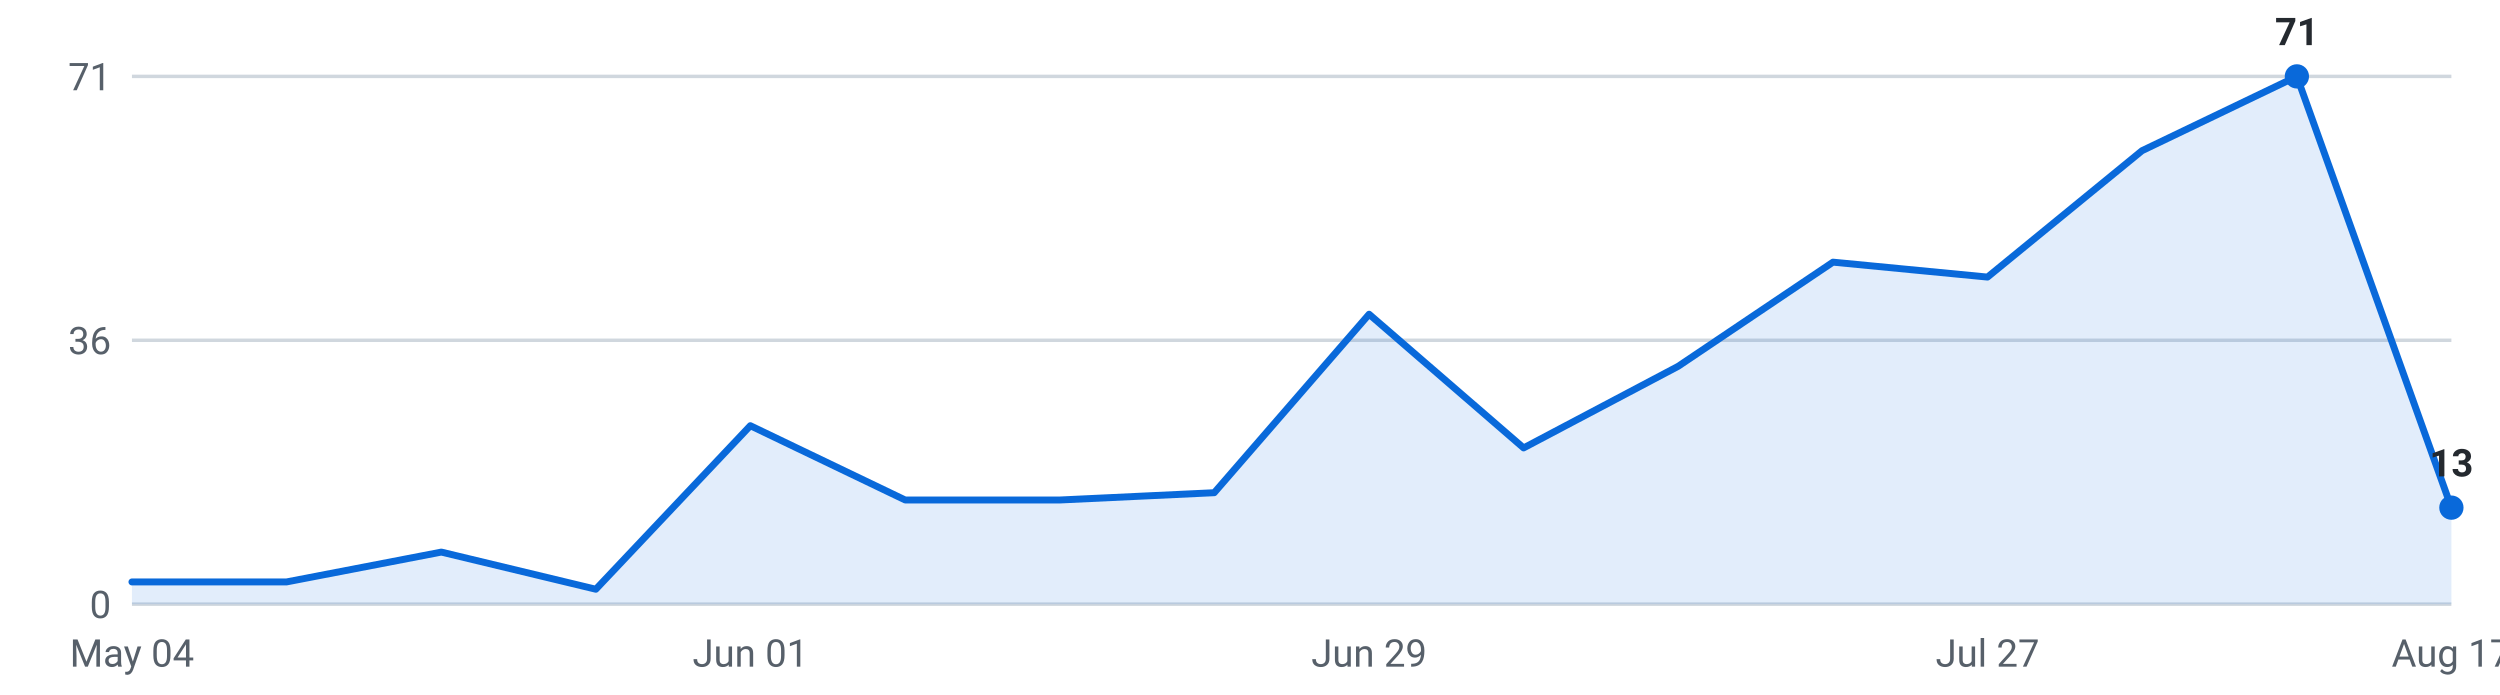
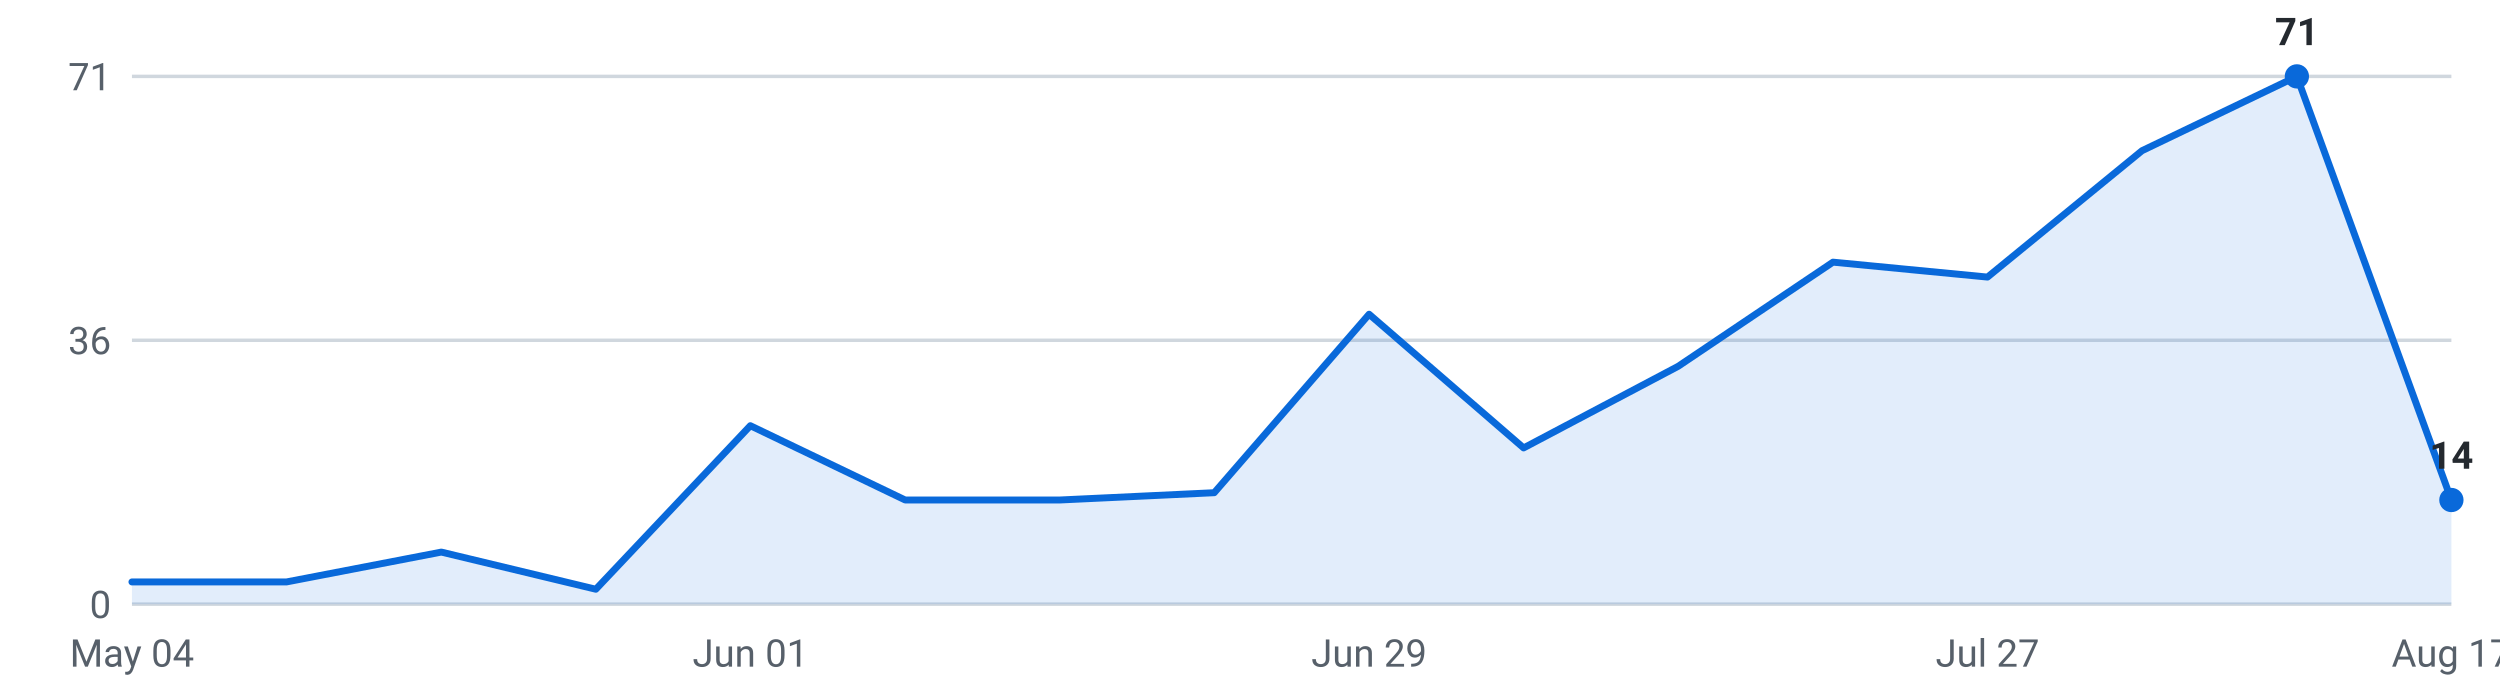
<svg xmlns="http://www.w3.org/2000/svg" viewBox="0 0 720 200" width="720" height="200" role="img" aria-label="Internships posted per week, last 16 weeks">
  <g font-family="-apple-system,Segoe UI,Roboto,sans-serif" font-size="11">
    <line x1="38" y1="174.0" x2="706" y2="174.0" stroke="#d0d7de" stroke-width="1" />
    <text x="32" y="178.0" text-anchor="end" fill="#57606a">0</text>
    <line x1="38" y1="98.0" x2="706" y2="98.0" stroke="#d0d7de" stroke-width="1" />
    <text x="32" y="102.0" text-anchor="end" fill="#57606a">36</text>
    <line x1="38" y1="22.0" x2="706" y2="22.0" stroke="#d0d7de" stroke-width="1" />
    <text x="32" y="26.0" text-anchor="end" fill="#57606a">71</text>
-     <path d="M38.0,174 L38.0,167.6 L82.5,167.6 L127.1,159.0 L171.6,169.7 L216.1,122.6 L260.7,144.0 L305.2,144.0 L349.7,141.9 L394.3,90.5 L438.8,129.0 L483.3,105.5 L527.9,75.5 L572.4,79.8 L616.9,43.4 L661.5,22.0 L706.0,146.2 L706.0,174 Z" fill="#0969da" fill-opacity="0.12" />
-     <polyline points="38.0,167.6 82.5,167.6 127.1,159.0 171.6,169.7 216.1,122.6 260.7,144.0 305.2,144.0 349.7,141.9 394.3,90.5 438.8,129.0 483.3,105.5 527.9,75.5 572.4,79.8 616.9,43.4 661.5,22.0 706.0,146.2" fill="none" stroke="#0969da" stroke-width="2" stroke-linejoin="round" stroke-linecap="round" />
+     <path d="M38.0,174 L38.0,167.6 L82.5,167.6 L127.1,159.0 L171.6,169.7 L216.1,122.6 L260.7,144.0 L305.2,144.0 L349.7,141.9 L394.3,90.5 L438.8,129.0 L483.3,105.5 L527.9,75.5 L572.4,79.8 L616.9,43.4 L661.5,22.0 L706.0,144.0 L706.0,174 Z" fill="#0969da" fill-opacity="0.12" />
+     <polyline points="38.0,167.6 82.5,167.6 127.1,159.0 171.6,169.7 216.1,122.6 260.7,144.0 305.2,144.0 349.7,141.9 394.3,90.5 438.8,129.0 483.3,105.5 527.9,75.5 572.4,79.8 616.9,43.4 661.5,22.0 706.0,144.0" fill="none" stroke="#0969da" stroke-width="2" stroke-linejoin="round" stroke-linecap="round" />
    <circle cx="661.5" cy="22.0" r="3.5" fill="#0969da" />
    <text x="661.5" y="13.0" text-anchor="middle" fill="#24292f" font-weight="600">71</text>
-     <circle cx="706.0" cy="146.2" r="3.5" fill="#0969da" />
-     <text x="706.0" y="137.2" text-anchor="middle" fill="#24292f" font-weight="600">13</text>
+     <circle cx="706.0" cy="144.0" r="3.5" fill="#0969da" />
+     <text x="706.0" y="135.0" text-anchor="middle" fill="#24292f" font-weight="600">14</text>
    <text x="38.0" y="192" text-anchor="middle" fill="#57606a">May 04</text>
    <text x="216.1" y="192" text-anchor="middle" fill="#57606a">Jun 01</text>
    <text x="394.3" y="192" text-anchor="middle" fill="#57606a">Jun 29</text>
    <text x="572.4" y="192" text-anchor="middle" fill="#57606a">Jul 27</text>
    <text x="706.0" y="192" text-anchor="middle" fill="#57606a">Aug 17</text>
  </g>
</svg>
